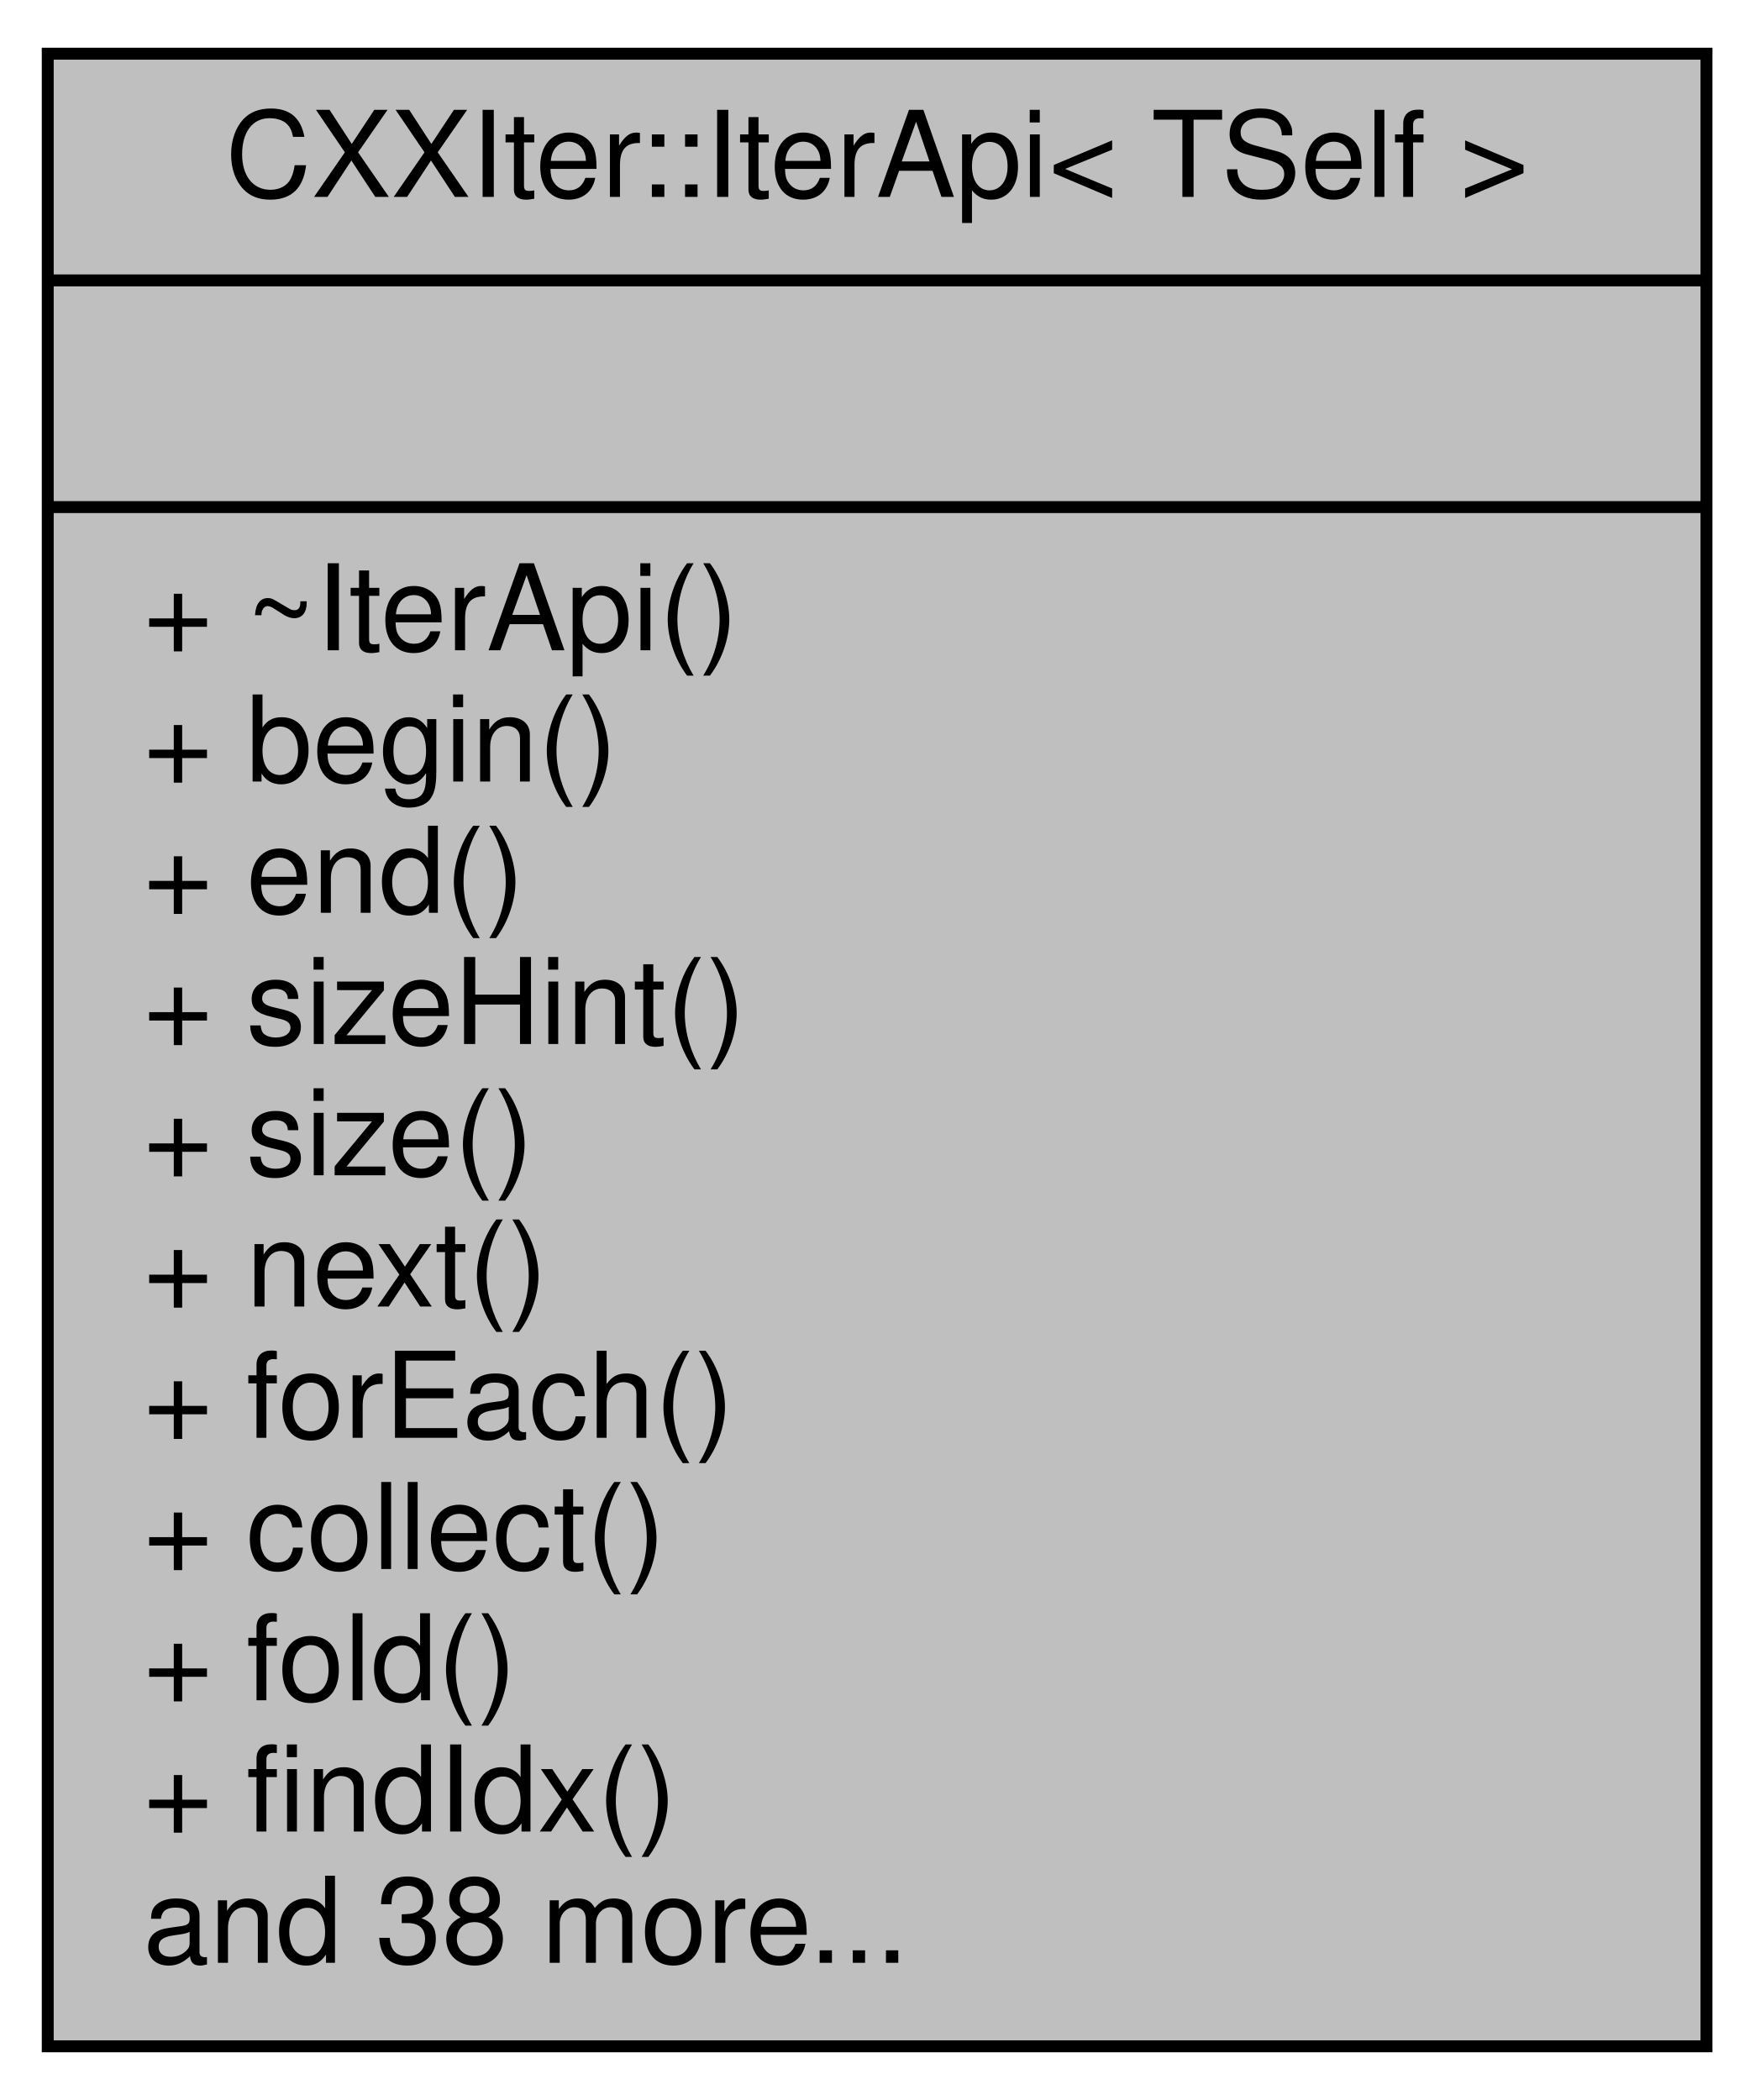
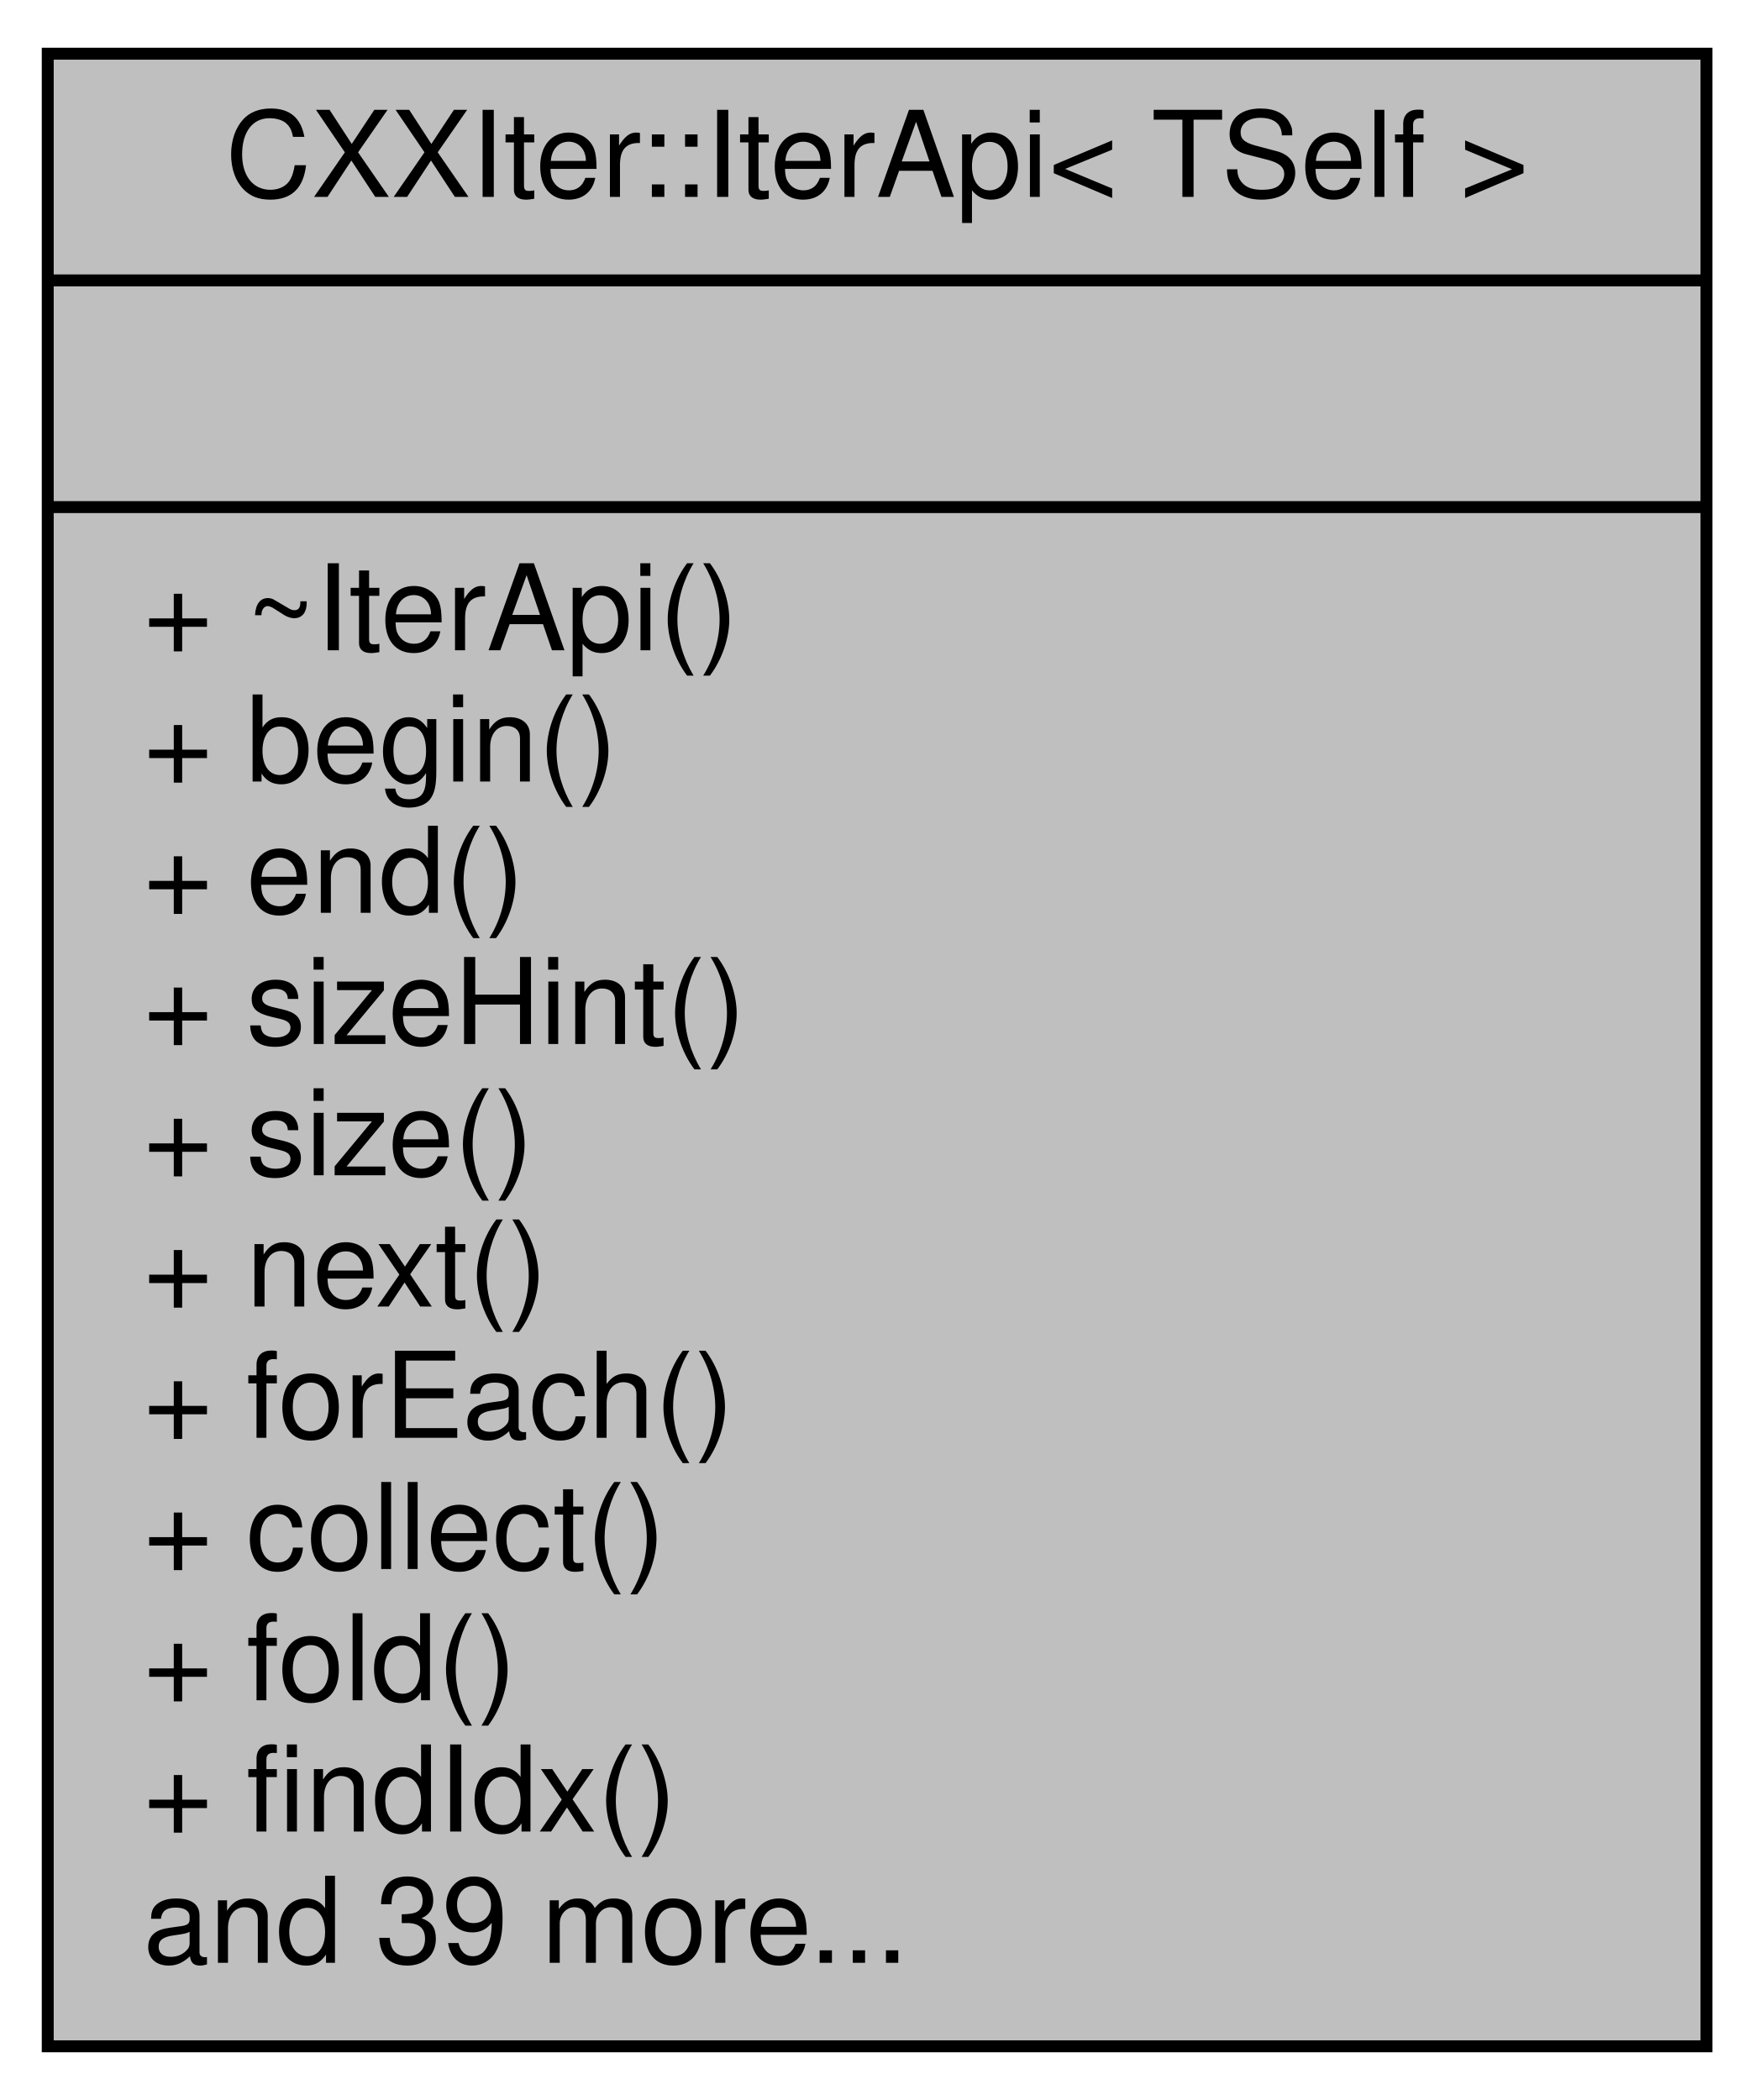
<svg xmlns="http://www.w3.org/2000/svg" xmlns:xlink="http://www.w3.org/1999/xlink" width="147pt" height="176pt" viewBox="0.00 0.00 147.00 176.00">
  <g id="graph0" class="graph" transform="scale(1 1) rotate(0) translate(4 172)">
    <g id="node1" class="node">
      <g id="a_node1">
        <a xlink:title="Public Iterator API surface.">
          <polygon fill="#bfbfbf" stroke="black" points="0,-0.5 0,-167.5 139,-167.5 139,-0.5 0,-0.5" />
          <text text-anchor="middle" x="69.5" y="-155.5" font-family="Helvetica,sans-Serif" font-size="10.00">CXXIter::IterApi&lt; TSelf &gt;</text>
          <polyline fill="none" stroke="black" points="0,-148.5 139,-148.5 " />
          <text text-anchor="middle" x="69.5" y="-136.5" font-family="Helvetica,sans-Serif" font-size="10.00"> </text>
          <polyline fill="none" stroke="black" points="0,-129.5 139,-129.5 " />
          <text text-anchor="start" x="8" y="-117.5" font-family="Helvetica,sans-Serif" font-size="10.00">+ ~IterApi()</text>
          <text text-anchor="start" x="8" y="-106.5" font-family="Helvetica,sans-Serif" font-size="10.00">+ begin()</text>
          <text text-anchor="start" x="8" y="-95.5" font-family="Helvetica,sans-Serif" font-size="10.00">+ end()</text>
          <text text-anchor="start" x="8" y="-84.5" font-family="Helvetica,sans-Serif" font-size="10.00">+ sizeHint()</text>
          <text text-anchor="start" x="8" y="-73.5" font-family="Helvetica,sans-Serif" font-size="10.00">+ size()</text>
          <text text-anchor="start" x="8" y="-62.5" font-family="Helvetica,sans-Serif" font-size="10.00">+ next()</text>
          <text text-anchor="start" x="8" y="-51.5" font-family="Helvetica,sans-Serif" font-size="10.00">+ forEach()</text>
          <text text-anchor="start" x="8" y="-40.5" font-family="Helvetica,sans-Serif" font-size="10.00">+ collect()</text>
          <text text-anchor="start" x="8" y="-29.5" font-family="Helvetica,sans-Serif" font-size="10.00">+ fold()</text>
          <text text-anchor="start" x="8" y="-18.5" font-family="Helvetica,sans-Serif" font-size="10.00">+ findIdx()</text>
-           <text text-anchor="start" x="8" y="-7.5" font-family="Helvetica,sans-Serif" font-size="10.00">and 38 more...</text>
+           <text text-anchor="start" x="8" y="-7.5" font-family="Helvetica,sans-Serif" font-size="10.00">and 39 more...</text>
        </a>
      </g>
    </g>
  </g>
</svg>
